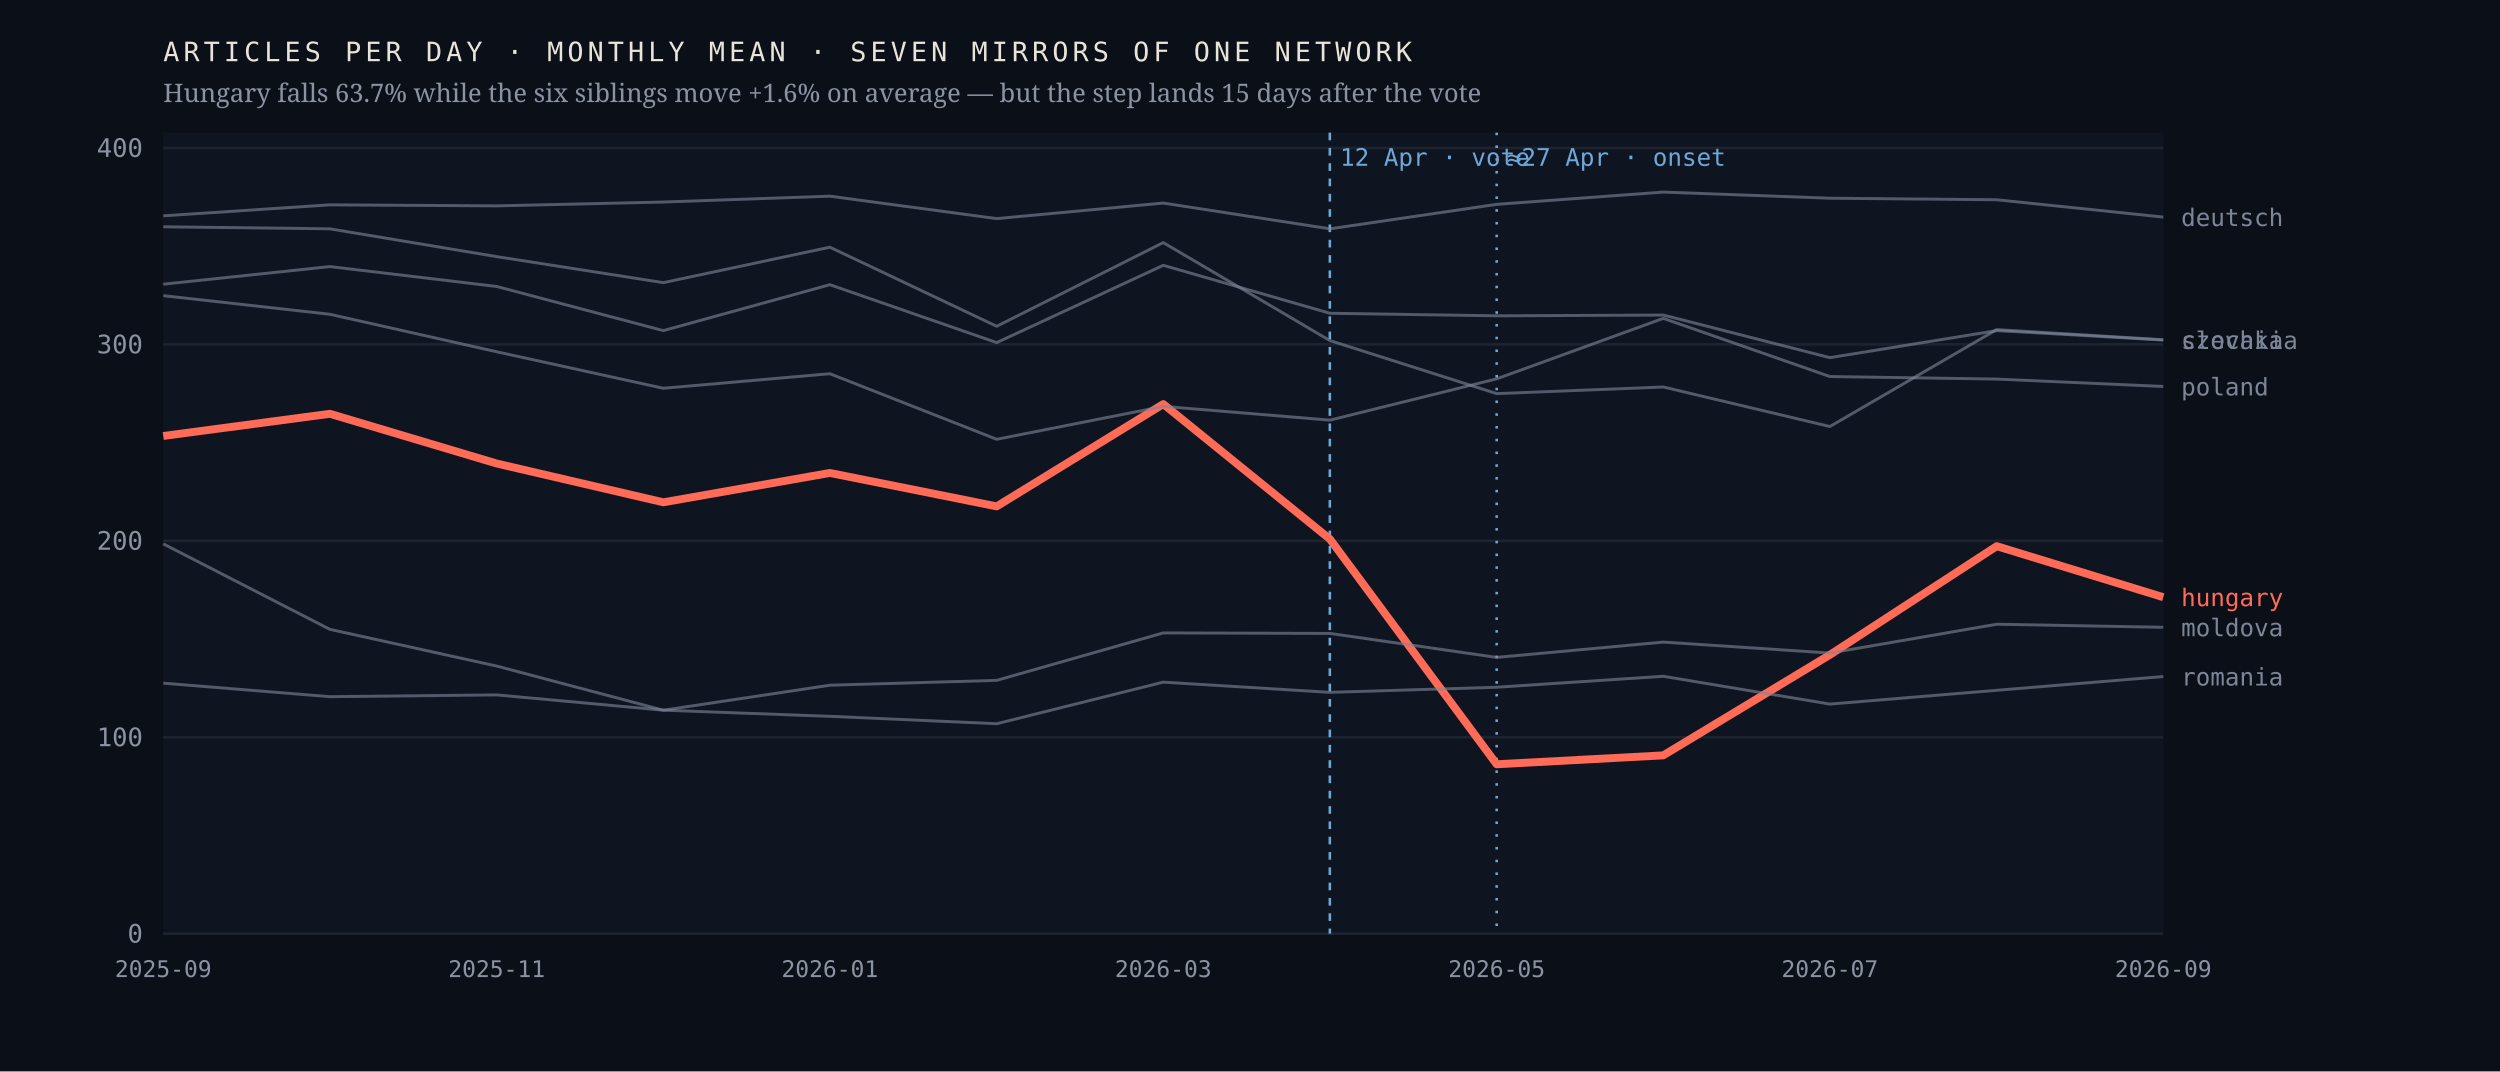
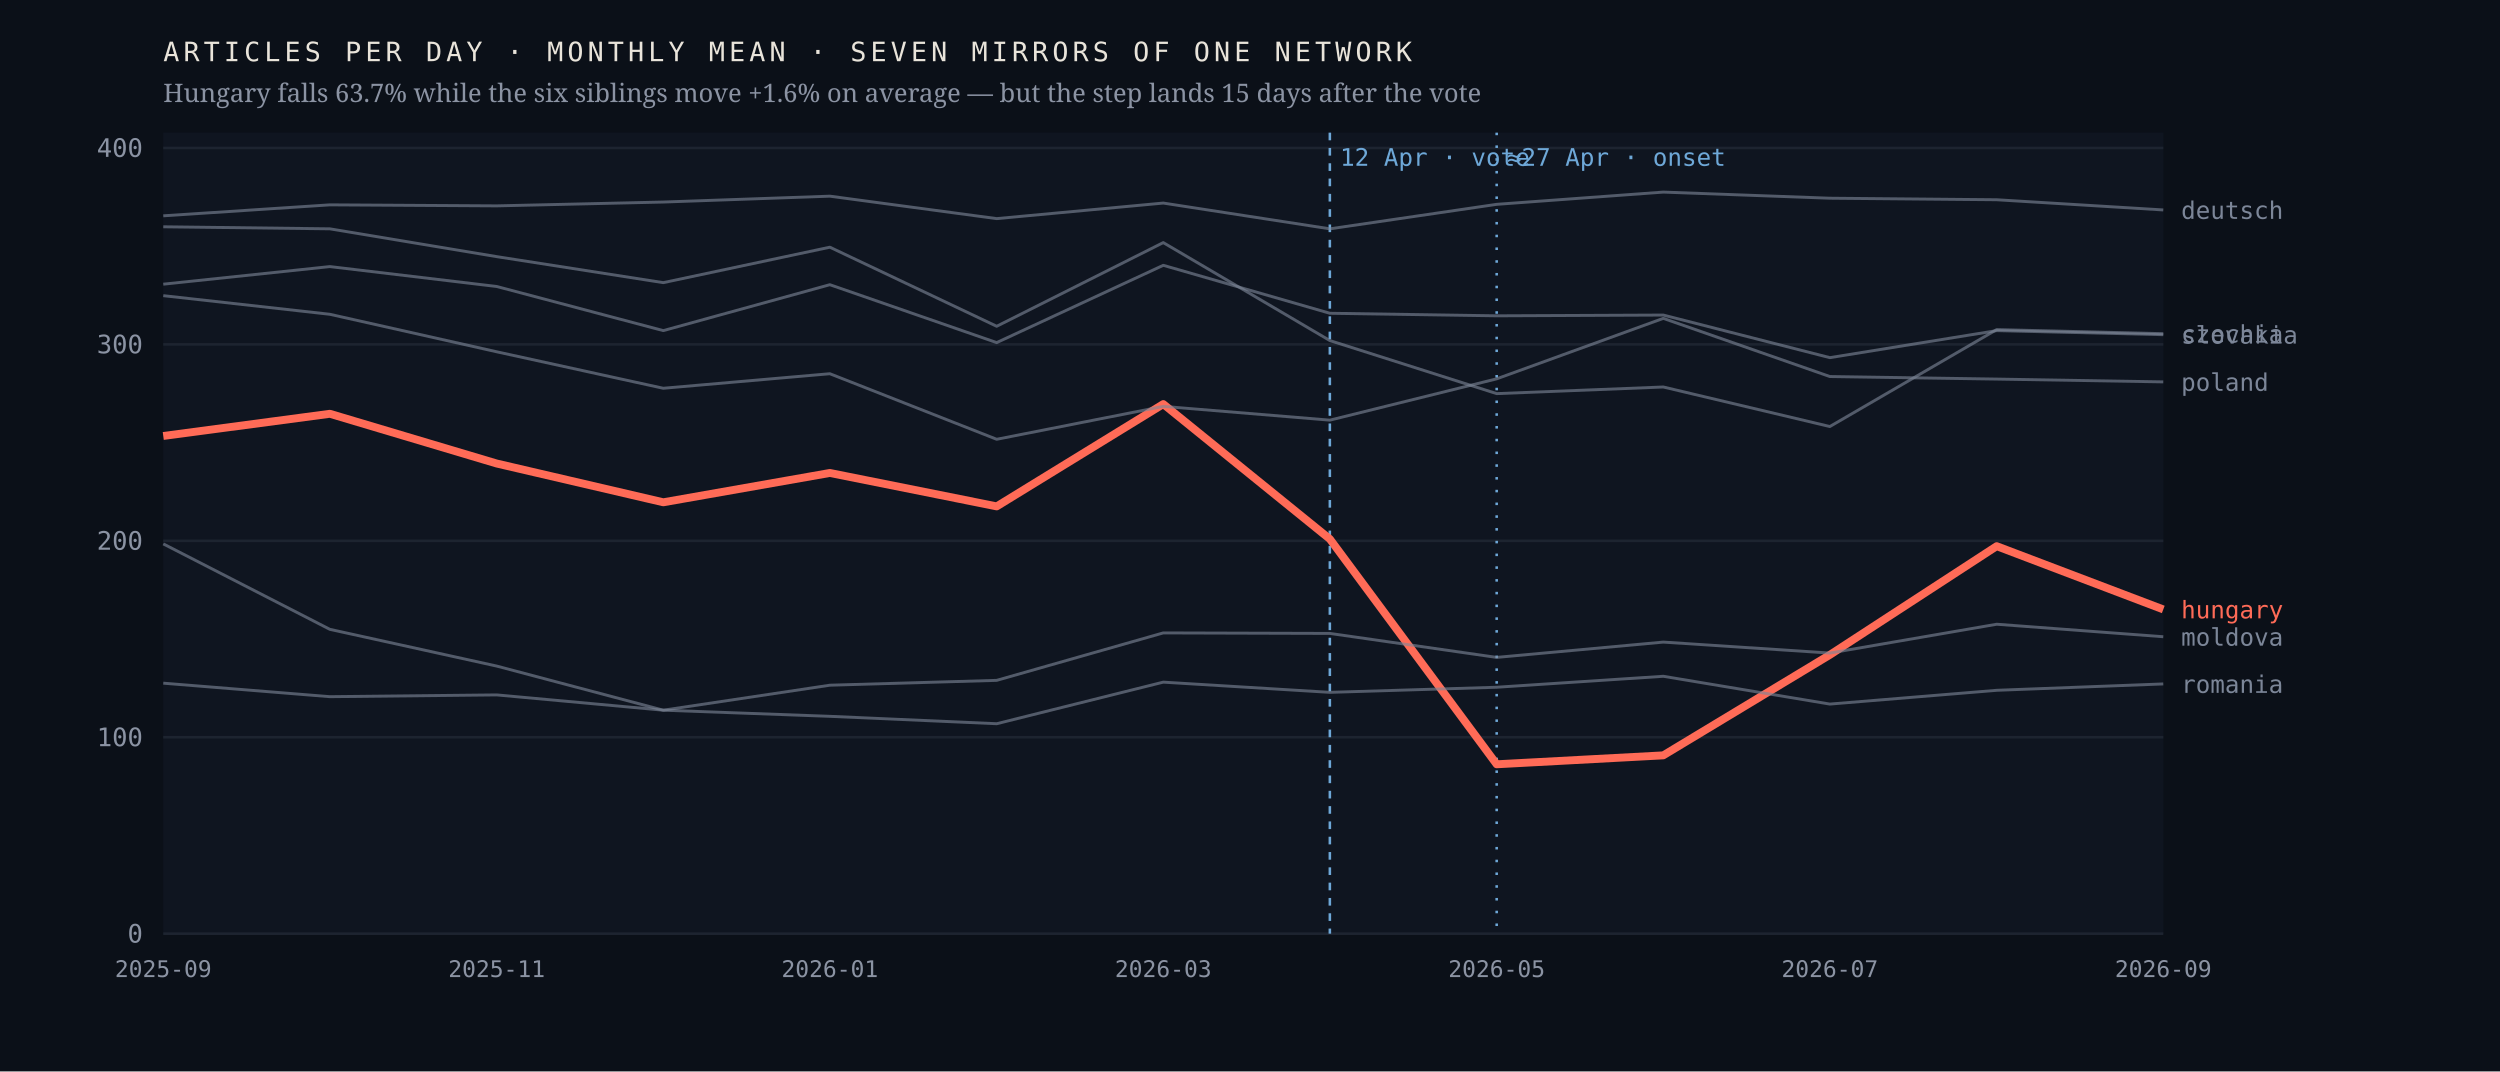
<svg xmlns="http://www.w3.org/2000/svg" viewBox="0 0 980 420" width="980" height="420" role="img" aria-label="Monthly output of seven mirrors of one network; the Hungarian line falls 63.7% after April 2026 while the six others hold roughly flat">
  <rect width="980" height="420" fill="#0b1018" />
  <rect x="64" y="52" width="784" height="314" fill="#0f1520" />
  <line x1="64" y1="366.0" x2="848" y2="366.0" stroke="#1d2430" stroke-width="1" />
  <text x="56.0" y="369.5" font-family="ui-monospace,'IBM Plex Mono',Menlo,monospace" font-size="10" font-weight="400" letter-spacing="0" fill="#8b93a3" text-anchor="end">0</text>
  <line x1="64" y1="289.0" x2="848" y2="289.0" stroke="#1d2430" stroke-width="1" />
  <text x="56.0" y="292.5" font-family="ui-monospace,'IBM Plex Mono',Menlo,monospace" font-size="10" font-weight="400" letter-spacing="0" fill="#8b93a3" text-anchor="end">100</text>
  <line x1="64" y1="212.0" x2="848" y2="212.0" stroke="#1d2430" stroke-width="1" />
  <text x="56.0" y="215.5" font-family="ui-monospace,'IBM Plex Mono',Menlo,monospace" font-size="10" font-weight="400" letter-spacing="0" fill="#8b93a3" text-anchor="end">200</text>
  <line x1="64" y1="135.0" x2="848" y2="135.0" stroke="#1d2430" stroke-width="1" />
  <text x="56.0" y="138.5" font-family="ui-monospace,'IBM Plex Mono',Menlo,monospace" font-size="10" font-weight="400" letter-spacing="0" fill="#8b93a3" text-anchor="end">300</text>
  <line x1="64" y1="58.0" x2="848" y2="58.0" stroke="#1d2430" stroke-width="1" />
  <text x="56.0" y="61.5" font-family="ui-monospace,'IBM Plex Mono',Menlo,monospace" font-size="10" font-weight="400" letter-spacing="0" fill="#8b93a3" text-anchor="end">400</text>
  <line x1="521.3" y1="52" x2="521.3" y2="366" stroke="#6ea8d8" stroke-width="1" stroke-dasharray="3 3" />
  <text x="525.3" y="65.0" font-family="ui-monospace,'IBM Plex Mono',Menlo,monospace" font-size="9.5" font-weight="400" letter-spacing="0" fill="#6ea8d8" text-anchor="start">12 Apr · vote</text>
  <line x1="586.7" y1="52" x2="586.7" y2="366" stroke="#6ea8d8" stroke-width="1" stroke-dasharray="1 4" />
  <text x="590.7" y="65.0" font-family="ui-monospace,'IBM Plex Mono',Menlo,monospace" font-size="9.5" font-weight="400" letter-spacing="0" fill="#6ea8d8" text-anchor="start">≈27 Apr · onset</text>
-   <polyline points="64.0,170.9 129.3,162.2 194.7,181.7 260.0,196.9 325.3,185.4 390.7,198.5 456.0,158.4 521.3,211.3 586.7,299.6 652.0,296.1 717.3,256.7 782.7,214.1 848.0,234.1" fill="none" stroke="#ff6b57" stroke-width="3.1" stroke-opacity="1" stroke-linejoin="round" />
-   <text x="855.0" y="237.6" font-family="ui-monospace,'IBM Plex Mono',Menlo,monospace" font-size="9.5" font-weight="500" letter-spacing="0" fill="#ff6b57" text-anchor="start">hungary</text>
-   <polyline points="64.0,88.9 129.3,89.7 194.7,100.6 260.0,110.8 325.3,96.9 390.7,127.9 456.0,95.1 521.3,133.5 586.7,154.3 652.0,151.7 717.3,167.2 782.7,129.2 848.0,133.2" fill="none" stroke="#7c8698" stroke-width="1.15" stroke-opacity="0.62" stroke-linejoin="round" />
-   <text x="855.0" y="136.7" font-family="ui-monospace,'IBM Plex Mono',Menlo,monospace" font-size="9.5" font-weight="400" letter-spacing="0" fill="#7c8698" text-anchor="start">czechia</text>
-   <polyline points="64.0,84.6 129.3,80.3 194.7,80.7 260.0,79.2 325.3,76.9 390.7,85.7 456.0,79.6 521.3,89.7 586.7,80.1 652.0,75.3 717.3,77.7 782.7,78.3 848.0,85.1" fill="none" stroke="#7c8698" stroke-width="1.15" stroke-opacity="0.62" stroke-linejoin="round" />
-   <text x="855.0" y="88.6" font-family="ui-monospace,'IBM Plex Mono',Menlo,monospace" font-size="9.5" font-weight="400" letter-spacing="0" fill="#7c8698" text-anchor="start">deutsch</text>
-   <polyline points="64.0,213.2 129.3,246.7 194.7,261.1 260.0,278.4 325.3,268.6 390.7,266.7 456.0,248.1 521.3,248.3 586.7,257.7 652.0,251.7 717.3,256.0 782.7,244.7 848.0,245.9" fill="none" stroke="#7c8698" stroke-width="1.15" stroke-opacity="0.62" stroke-linejoin="round" />
-   <text x="855.0" y="249.4" font-family="ui-monospace,'IBM Plex Mono',Menlo,monospace" font-size="9.5" font-weight="400" letter-spacing="0" fill="#7c8698" text-anchor="start">moldova</text>
-   <polyline points="64.0,115.9 129.3,123.2 194.7,137.9 260.0,152.2 325.3,146.5 390.7,172.2 456.0,159.3 521.3,164.7 586.7,148.5 652.0,124.8 717.3,147.6 782.7,148.6 848.0,151.5" fill="none" stroke="#7c8698" stroke-width="1.15" stroke-opacity="0.62" stroke-linejoin="round" />
-   <text x="855.0" y="155.0" font-family="ui-monospace,'IBM Plex Mono',Menlo,monospace" font-size="9.5" font-weight="400" letter-spacing="0" fill="#7c8698" text-anchor="start">poland</text>
-   <polyline points="64.0,267.8 129.3,273.1 194.7,272.4 260.0,278.4 325.3,280.8 390.7,283.7 456.0,267.4 521.3,271.4 586.7,269.4 652.0,265.1 717.3,276.0 782.7,270.6 848.0,265.2" fill="none" stroke="#7c8698" stroke-width="1.15" stroke-opacity="0.62" stroke-linejoin="round" />
-   <text x="855.0" y="268.7" font-family="ui-monospace,'IBM Plex Mono',Menlo,monospace" font-size="9.5" font-weight="400" letter-spacing="0" fill="#7c8698" text-anchor="start">romania</text>
-   <polyline points="64.0,111.4 129.3,104.5 194.7,112.3 260.0,129.6 325.3,111.6 390.7,134.3 456.0,104.0 521.3,122.8 586.7,123.8 652.0,123.5 717.3,140.2 782.7,129.6 848.0,133.3" fill="none" stroke="#7c8698" stroke-width="1.15" stroke-opacity="0.62" stroke-linejoin="round" />
-   <text x="855.0" y="136.8" font-family="ui-monospace,'IBM Plex Mono',Menlo,monospace" font-size="9.5" font-weight="400" letter-spacing="0" fill="#7c8698" text-anchor="start">slovakia</text>
+   <polyline points="64.0,170.9 129.3,162.2 194.7,181.7 260.0,196.9 325.3,185.4 390.7,198.5 456.0,158.4 521.3,211.3 586.7,299.6 652.0,296.1 717.3,256.7 782.7,214.1 848.0,238.9" fill="none" stroke="#ff6b57" stroke-width="3.1" stroke-opacity="1" stroke-linejoin="round" />
+   <text x="855.0" y="242.4" font-family="ui-monospace,'IBM Plex Mono',Menlo,monospace" font-size="9.5" font-weight="500" letter-spacing="0" fill="#ff6b57" text-anchor="start">hungary</text>
+   <polyline points="64.0,88.9 129.3,89.7 194.7,100.6 260.0,110.8 325.3,96.9 390.7,127.9 456.0,95.1 521.3,133.5 586.7,154.3 652.0,151.7 717.3,167.2 782.7,129.2 848.0,130.8" fill="none" stroke="#7c8698" stroke-width="1.15" stroke-opacity="0.62" stroke-linejoin="round" />
+   <text x="855.0" y="134.3" font-family="ui-monospace,'IBM Plex Mono',Menlo,monospace" font-size="9.5" font-weight="400" letter-spacing="0" fill="#7c8698" text-anchor="start">czechia</text>
+   <polyline points="64.0,84.6 129.3,80.3 194.7,80.7 260.0,79.2 325.3,76.9 390.7,85.7 456.0,79.6 521.3,89.7 586.7,80.1 652.0,75.3 717.3,77.7 782.7,78.3 848.0,82.3" fill="none" stroke="#7c8698" stroke-width="1.15" stroke-opacity="0.62" stroke-linejoin="round" />
+   <text x="855.0" y="85.8" font-family="ui-monospace,'IBM Plex Mono',Menlo,monospace" font-size="9.5" font-weight="400" letter-spacing="0" fill="#7c8698" text-anchor="start">deutsch</text>
+   <polyline points="64.0,213.2 129.3,246.7 194.7,261.1 260.0,278.4 325.3,268.6 390.7,266.7 456.0,248.1 521.3,248.3 586.7,257.7 652.0,251.7 717.3,256.0 782.7,244.7 848.0,249.6" fill="none" stroke="#7c8698" stroke-width="1.15" stroke-opacity="0.62" stroke-linejoin="round" />
+   <text x="855.0" y="253.1" font-family="ui-monospace,'IBM Plex Mono',Menlo,monospace" font-size="9.5" font-weight="400" letter-spacing="0" fill="#7c8698" text-anchor="start">moldova</text>
+   <polyline points="64.0,115.9 129.3,123.2 194.7,137.9 260.0,152.2 325.3,146.5 390.7,172.2 456.0,159.3 521.3,164.7 586.7,148.5 652.0,124.8 717.3,147.6 782.7,148.6 848.0,149.7" fill="none" stroke="#7c8698" stroke-width="1.15" stroke-opacity="0.62" stroke-linejoin="round" />
+   <text x="855.0" y="153.2" font-family="ui-monospace,'IBM Plex Mono',Menlo,monospace" font-size="9.5" font-weight="400" letter-spacing="0" fill="#7c8698" text-anchor="start">poland</text>
+   <polyline points="64.0,267.8 129.3,273.1 194.7,272.4 260.0,278.4 325.3,280.8 390.7,283.7 456.0,267.4 521.3,271.4 586.7,269.4 652.0,265.1 717.3,276.0 782.7,270.6 848.0,268.1" fill="none" stroke="#7c8698" stroke-width="1.15" stroke-opacity="0.62" stroke-linejoin="round" />
+   <text x="855.0" y="271.6" font-family="ui-monospace,'IBM Plex Mono',Menlo,monospace" font-size="9.5" font-weight="400" letter-spacing="0" fill="#7c8698" text-anchor="start">romania</text>
+   <polyline points="64.0,111.4 129.3,104.5 194.7,112.3 260.0,129.6 325.3,111.6 390.7,134.3 456.0,104.0 521.3,122.8 586.7,123.8 652.0,123.5 717.3,140.2 782.7,129.6 848.0,131.2" fill="none" stroke="#7c8698" stroke-width="1.15" stroke-opacity="0.62" stroke-linejoin="round" />
+   <text x="855.0" y="134.7" font-family="ui-monospace,'IBM Plex Mono',Menlo,monospace" font-size="9.5" font-weight="400" letter-spacing="0" fill="#7c8698" text-anchor="start">slovakia</text>
  <text x="64.0" y="383.0" font-family="ui-monospace,'IBM Plex Mono',Menlo,monospace" font-size="9" font-weight="400" letter-spacing="0" fill="#8b93a3" text-anchor="middle">2025-09</text>
  <text x="194.7" y="383.0" font-family="ui-monospace,'IBM Plex Mono',Menlo,monospace" font-size="9" font-weight="400" letter-spacing="0" fill="#8b93a3" text-anchor="middle">2025-11</text>
  <text x="325.3" y="383.0" font-family="ui-monospace,'IBM Plex Mono',Menlo,monospace" font-size="9" font-weight="400" letter-spacing="0" fill="#8b93a3" text-anchor="middle">2026-01</text>
  <text x="456.0" y="383.0" font-family="ui-monospace,'IBM Plex Mono',Menlo,monospace" font-size="9" font-weight="400" letter-spacing="0" fill="#8b93a3" text-anchor="middle">2026-03</text>
  <text x="586.7" y="383.0" font-family="ui-monospace,'IBM Plex Mono',Menlo,monospace" font-size="9" font-weight="400" letter-spacing="0" fill="#8b93a3" text-anchor="middle">2026-05</text>
  <text x="717.3" y="383.0" font-family="ui-monospace,'IBM Plex Mono',Menlo,monospace" font-size="9" font-weight="400" letter-spacing="0" fill="#8b93a3" text-anchor="middle">2026-07</text>
  <text x="848.0" y="383.0" font-family="ui-monospace,'IBM Plex Mono',Menlo,monospace" font-size="9" font-weight="400" letter-spacing="0" fill="#8b93a3" text-anchor="middle">2026-09</text>
  <text x="64.0" y="24.0" font-family="ui-monospace,'IBM Plex Mono',Menlo,monospace" font-size="10.5" font-weight="400" letter-spacing="1.6" fill="#e9e4da" text-anchor="start">ARTICLES PER DAY · MONTHLY MEAN · SEVEN MIRRORS OF ONE NETWORK</text>
  <text x="64.0" y="40.0" font-family="'Newsreader',Georgia,serif" font-size="10" font-weight="400" letter-spacing="0" fill="#8b93a3" text-anchor="start">Hungary falls 63.7% while the six siblings move +1.6% on average — but the step lands 15 days after the vote</text>
</svg>
